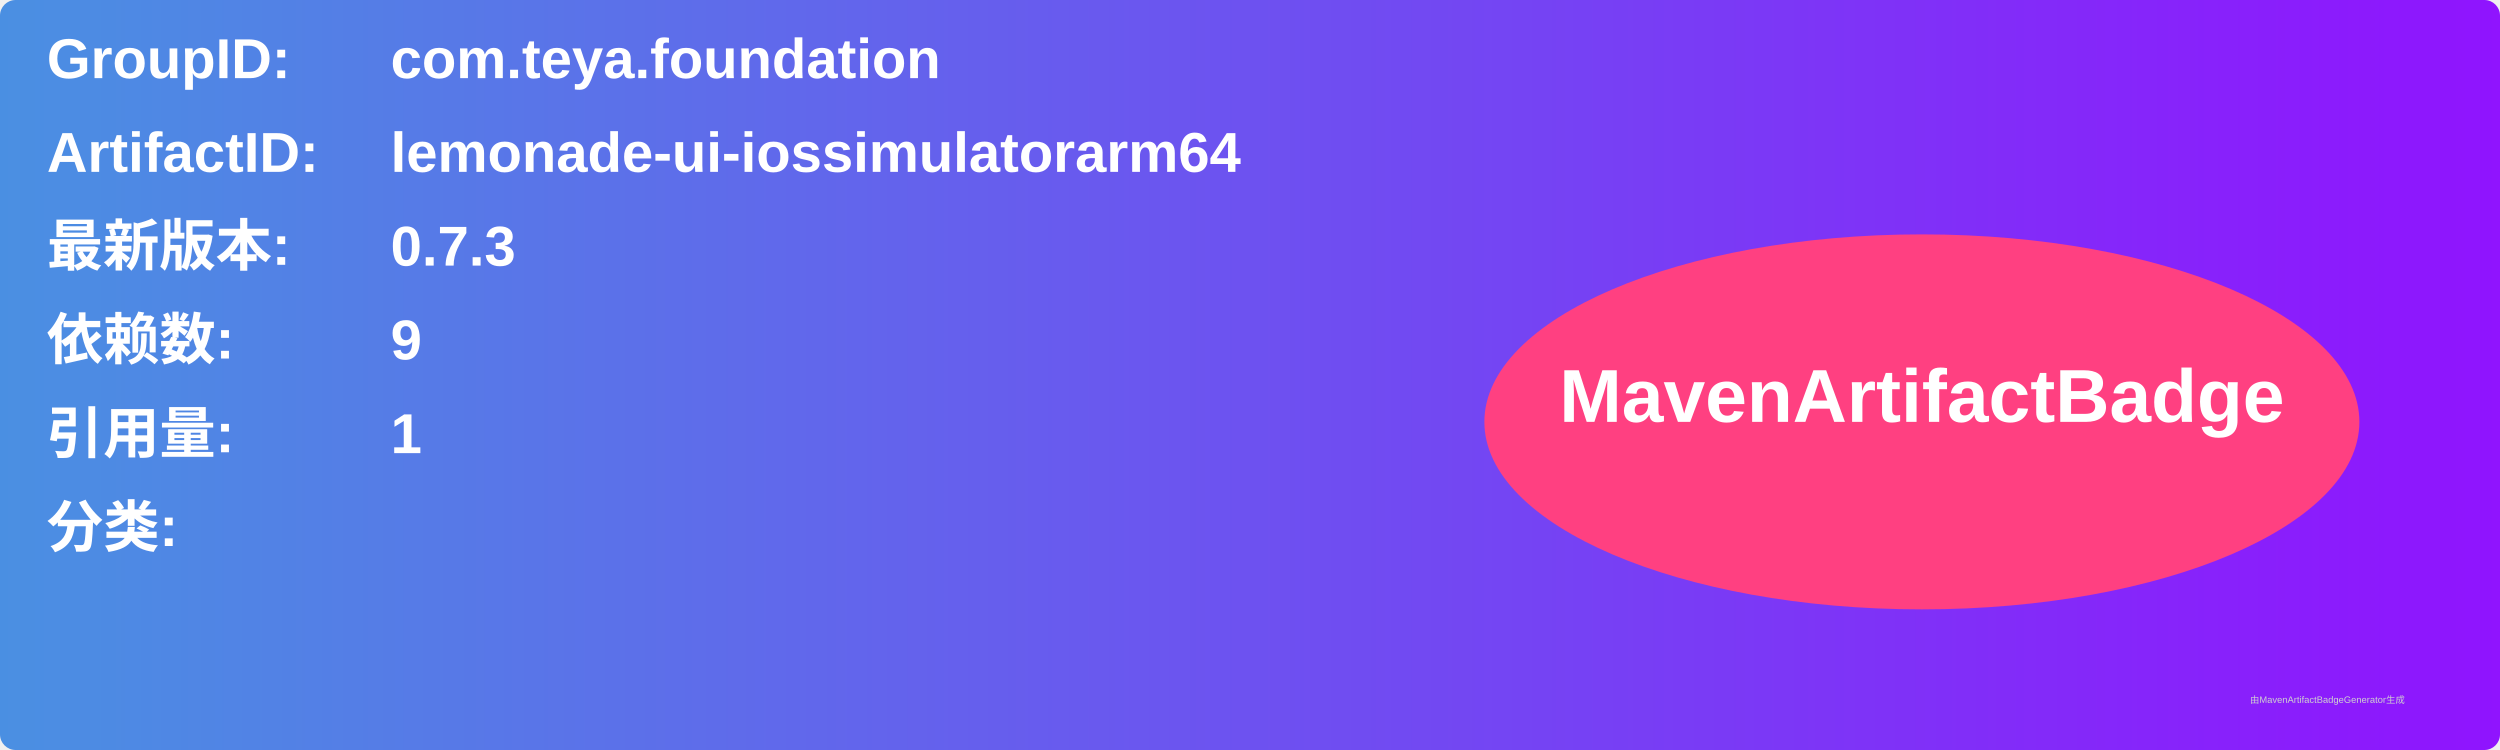
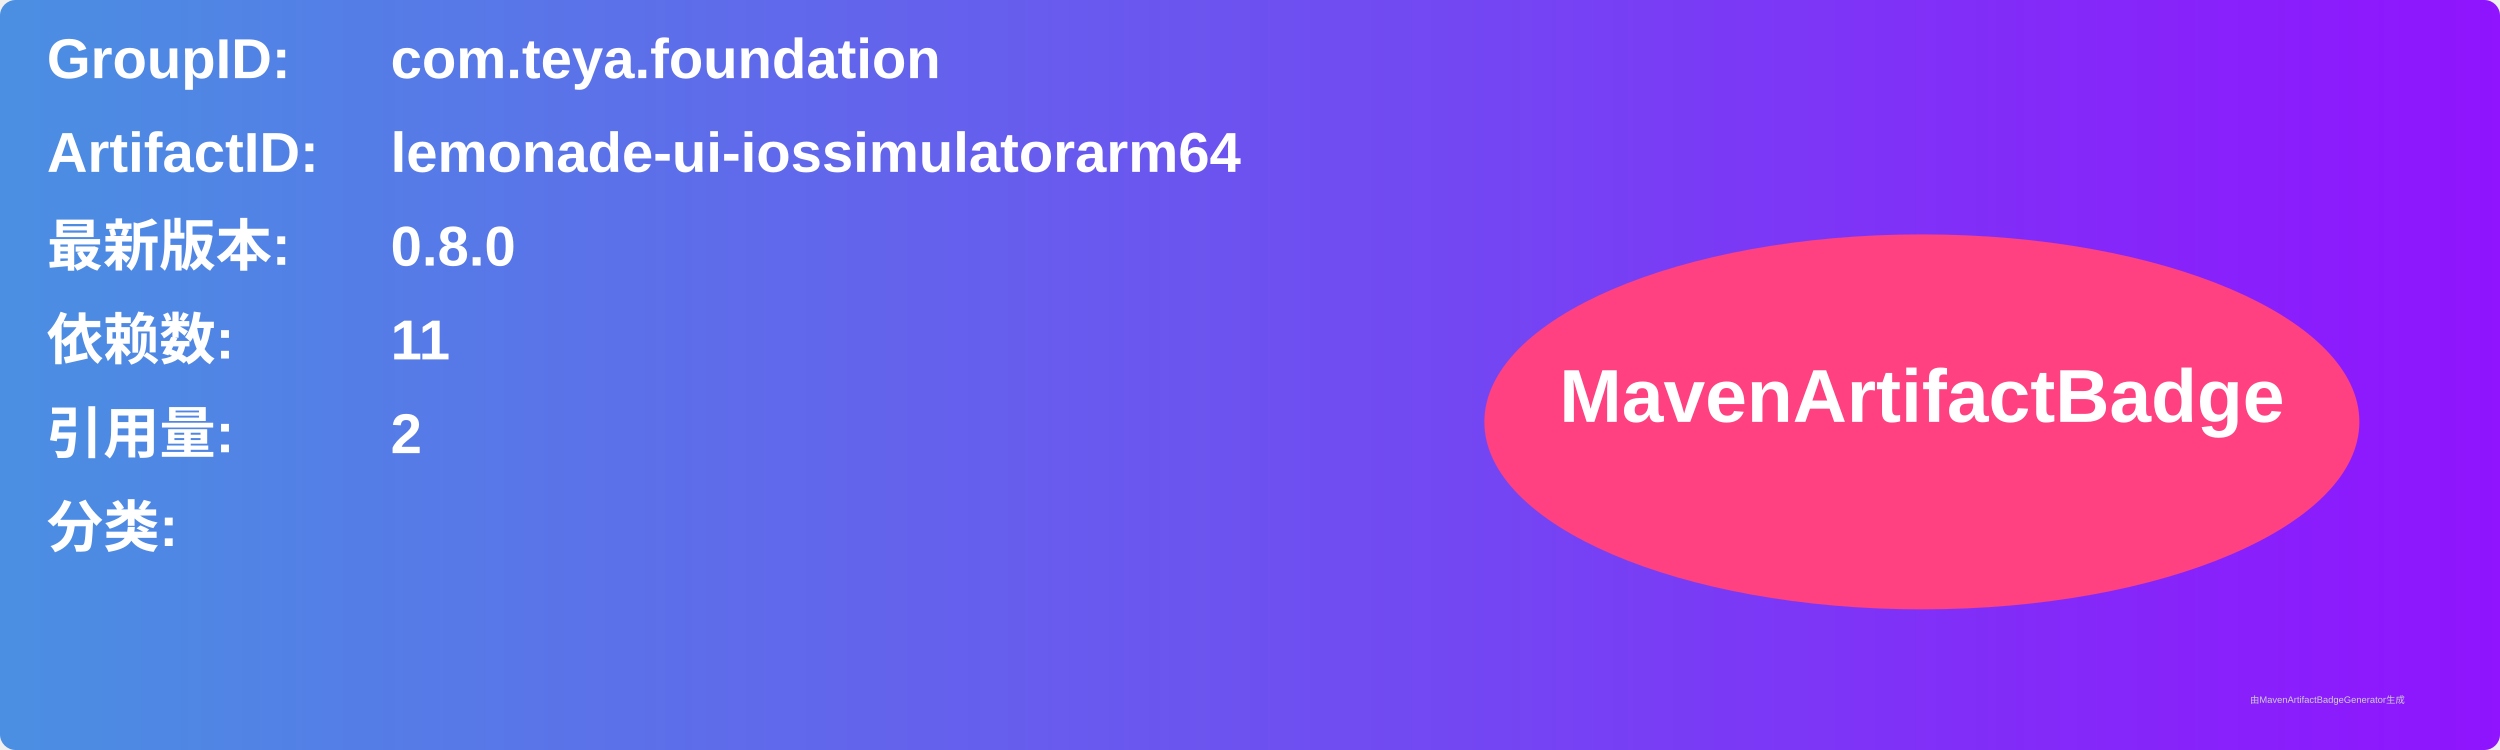
<svg xmlns="http://www.w3.org/2000/svg" width="800" height="240" viewBox="0 0 800 240">
  <linearGradient id="grad" x1="0%" y1="0%" x2="100%" y2="0%">
    <stop offset="0%" stop-color="#4a90e2" />
    <stop offset="100%" stop-color="#9013fe" />
  </linearGradient>
  <rect width="100%" height="100%" rx="5" ry="5" fill="url(#grad)" />
  <g transform="translate(15, 15)">
    <text x="0" y="10" font-family="Arial" font-size="18" fill="white" font-weight="bold" width="260">GroupID:</text>
    <text x="110" y="10" font-family="Arial" font-size="18" fill="white" font-weight="bold" width="460">com.teya.foundation</text>
    <text x="0" y="40" font-family="Arial" font-size="18" fill="white" font-weight="bold" width="260">ArtifactID:</text>
    <text x="110" y="40" font-family="Arial" font-size="18" fill="white" font-weight="bold" width="460">lemonade-ui-iossimulatorarm64</text>
    <text x="0" y="70" font-family="Arial" font-size="18" fill="white" font-weight="bold">最新版本:</text>
    <text x="110" y="70" font-family="Arial" font-size="18" fill="white" font-weight="bold">
-       <tspan font-weight="bold">0.7.3</tspan>
+       <tspan font-weight="bold">0.8.0</tspan>
    </text>
    <text x="0" y="100" font-family="Arial" font-size="18" fill="white" font-weight="bold">依赖数: </text>
    <text x="110" y="100" font-family="Arial" font-size="18" fill="white">
-       <tspan font-weight="bold">9</tspan>
+       <tspan font-weight="bold">11</tspan>
    </text>
    <text x="0" y="130" font-family="Arial" font-size="18" fill="white" font-weight="bold">引用量: </text>
    <text x="110" y="130" font-family="Arial" font-size="18" fill="white">
-       <tspan font-weight="bold">1</tspan>
+       <tspan font-weight="bold">2</tspan>
    </text>
    <text x="0" y="160" font-family="Arial" font-size="18" fill="white" font-weight="bold">分类:</text>
    <text x="10" y="190" font-family="Arial" font-size="10" fill="white">
      <tspan font-weight="bold" />
    </text>
    <ellipse cx="600" cy="120" rx="140" ry="60" fill="#ff4081" />
    <text x="600" y="120" text-anchor="middle" font-family="Arial" font-size="24" fill="white" font-weight="bold">MavenArtifactBadge</text>
  </g>
  <text x="720" y="225" font-family="Arial" font-size="3" fill="#d0d0d0">由MavenArtifactBadgeGenerator生成</text>
</svg>
